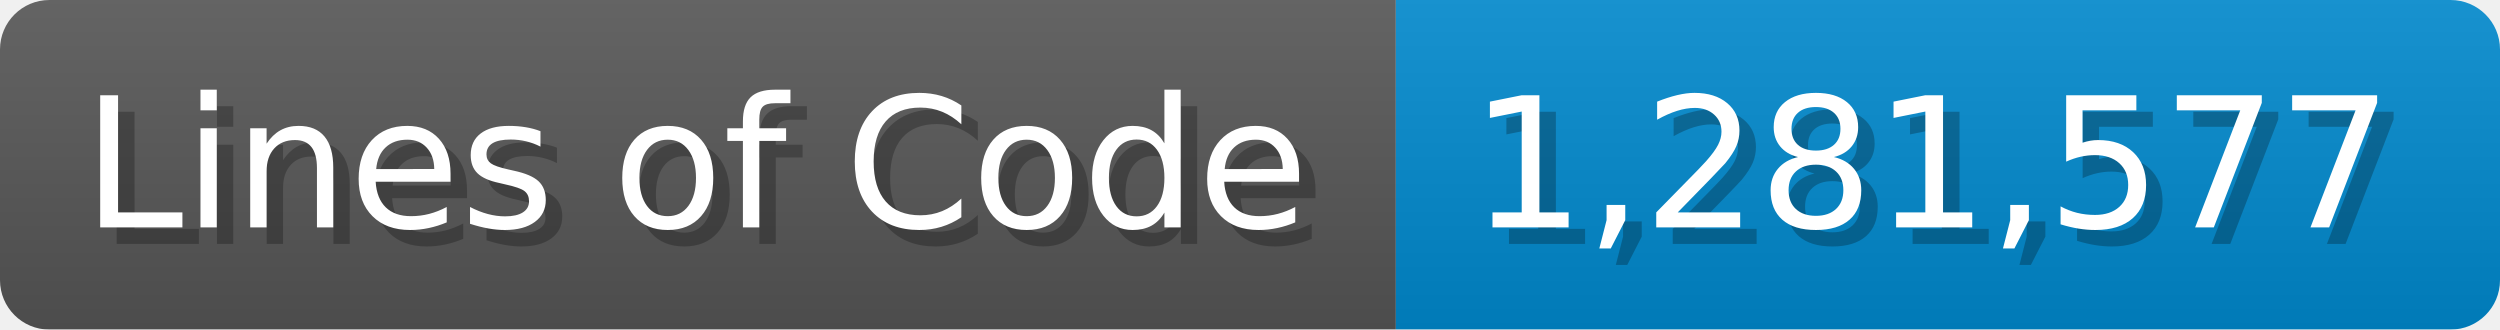
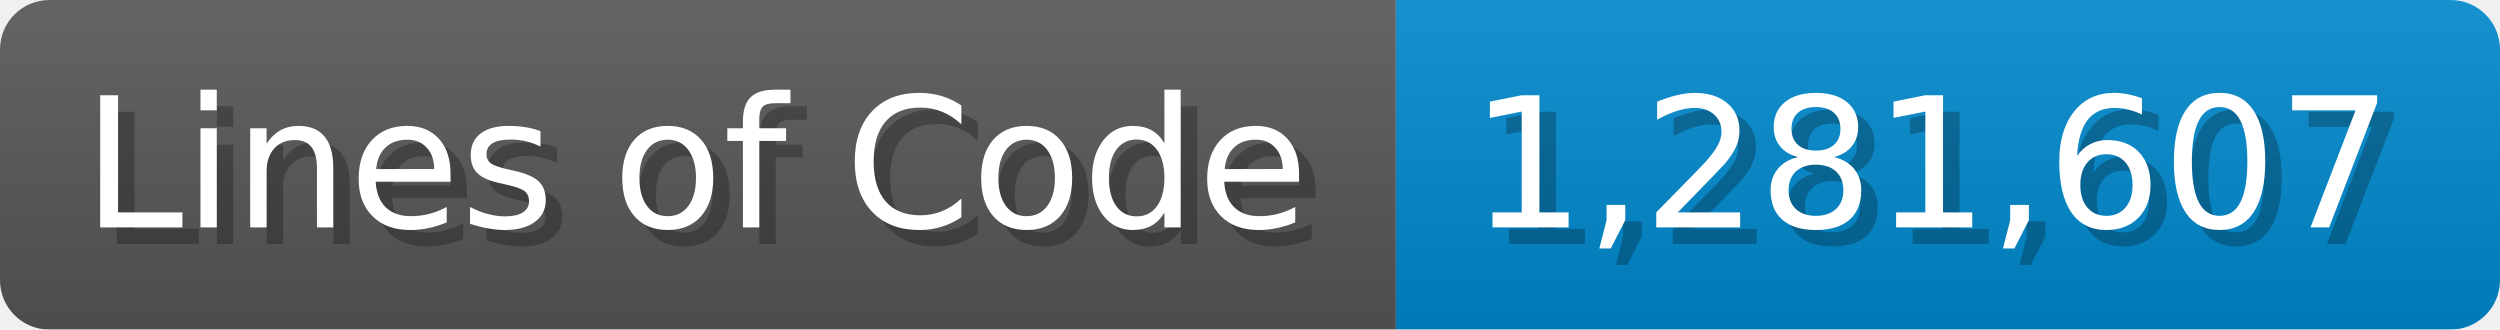
<svg xmlns="http://www.w3.org/2000/svg" width="151.7" height="20" viewBox="0 0 1517 200">
  <linearGradient id="a" x2="0" y2="100%">
    <stop offset="0" stop-opacity=".1" stop-color="#EEE" />
    <stop offset="1" stop-opacity=".1" />
  </linearGradient>
  <mask id="m">
    <rect width="1517" height="200" rx="30" fill="#FFF" />
  </mask>
  <g mask="url(#m)">
    <rect width="847" height="200" fill="#555" />
    <rect width="670" height="200" fill="#08C" x="847" />
    <rect width="1517" height="200" fill="url(#a)" />
  </g>
  <g fill="#fff" text-anchor="start" font-family="Verdana,DejaVu Sans,sans-serif" font-size="110">
    <text x="60" y="148" textLength="747" fill="#000" opacity="0.25">Lines of Code</text>
    <text x="50" y="138" textLength="747">Lines of Code</text>
-     <text x="902" y="148" textLength="570" fill="#000" opacity="0.25">1,281,577</text>
-     <text x="892" y="138" textLength="570">1,281,577</text>
+     <text x="902" y="148" textLength="570" fill="#000" opacity="0.25">1,281,607</text>
+     <text x="892" y="138" textLength="570">1,281,607</text>
  </g>
</svg>
